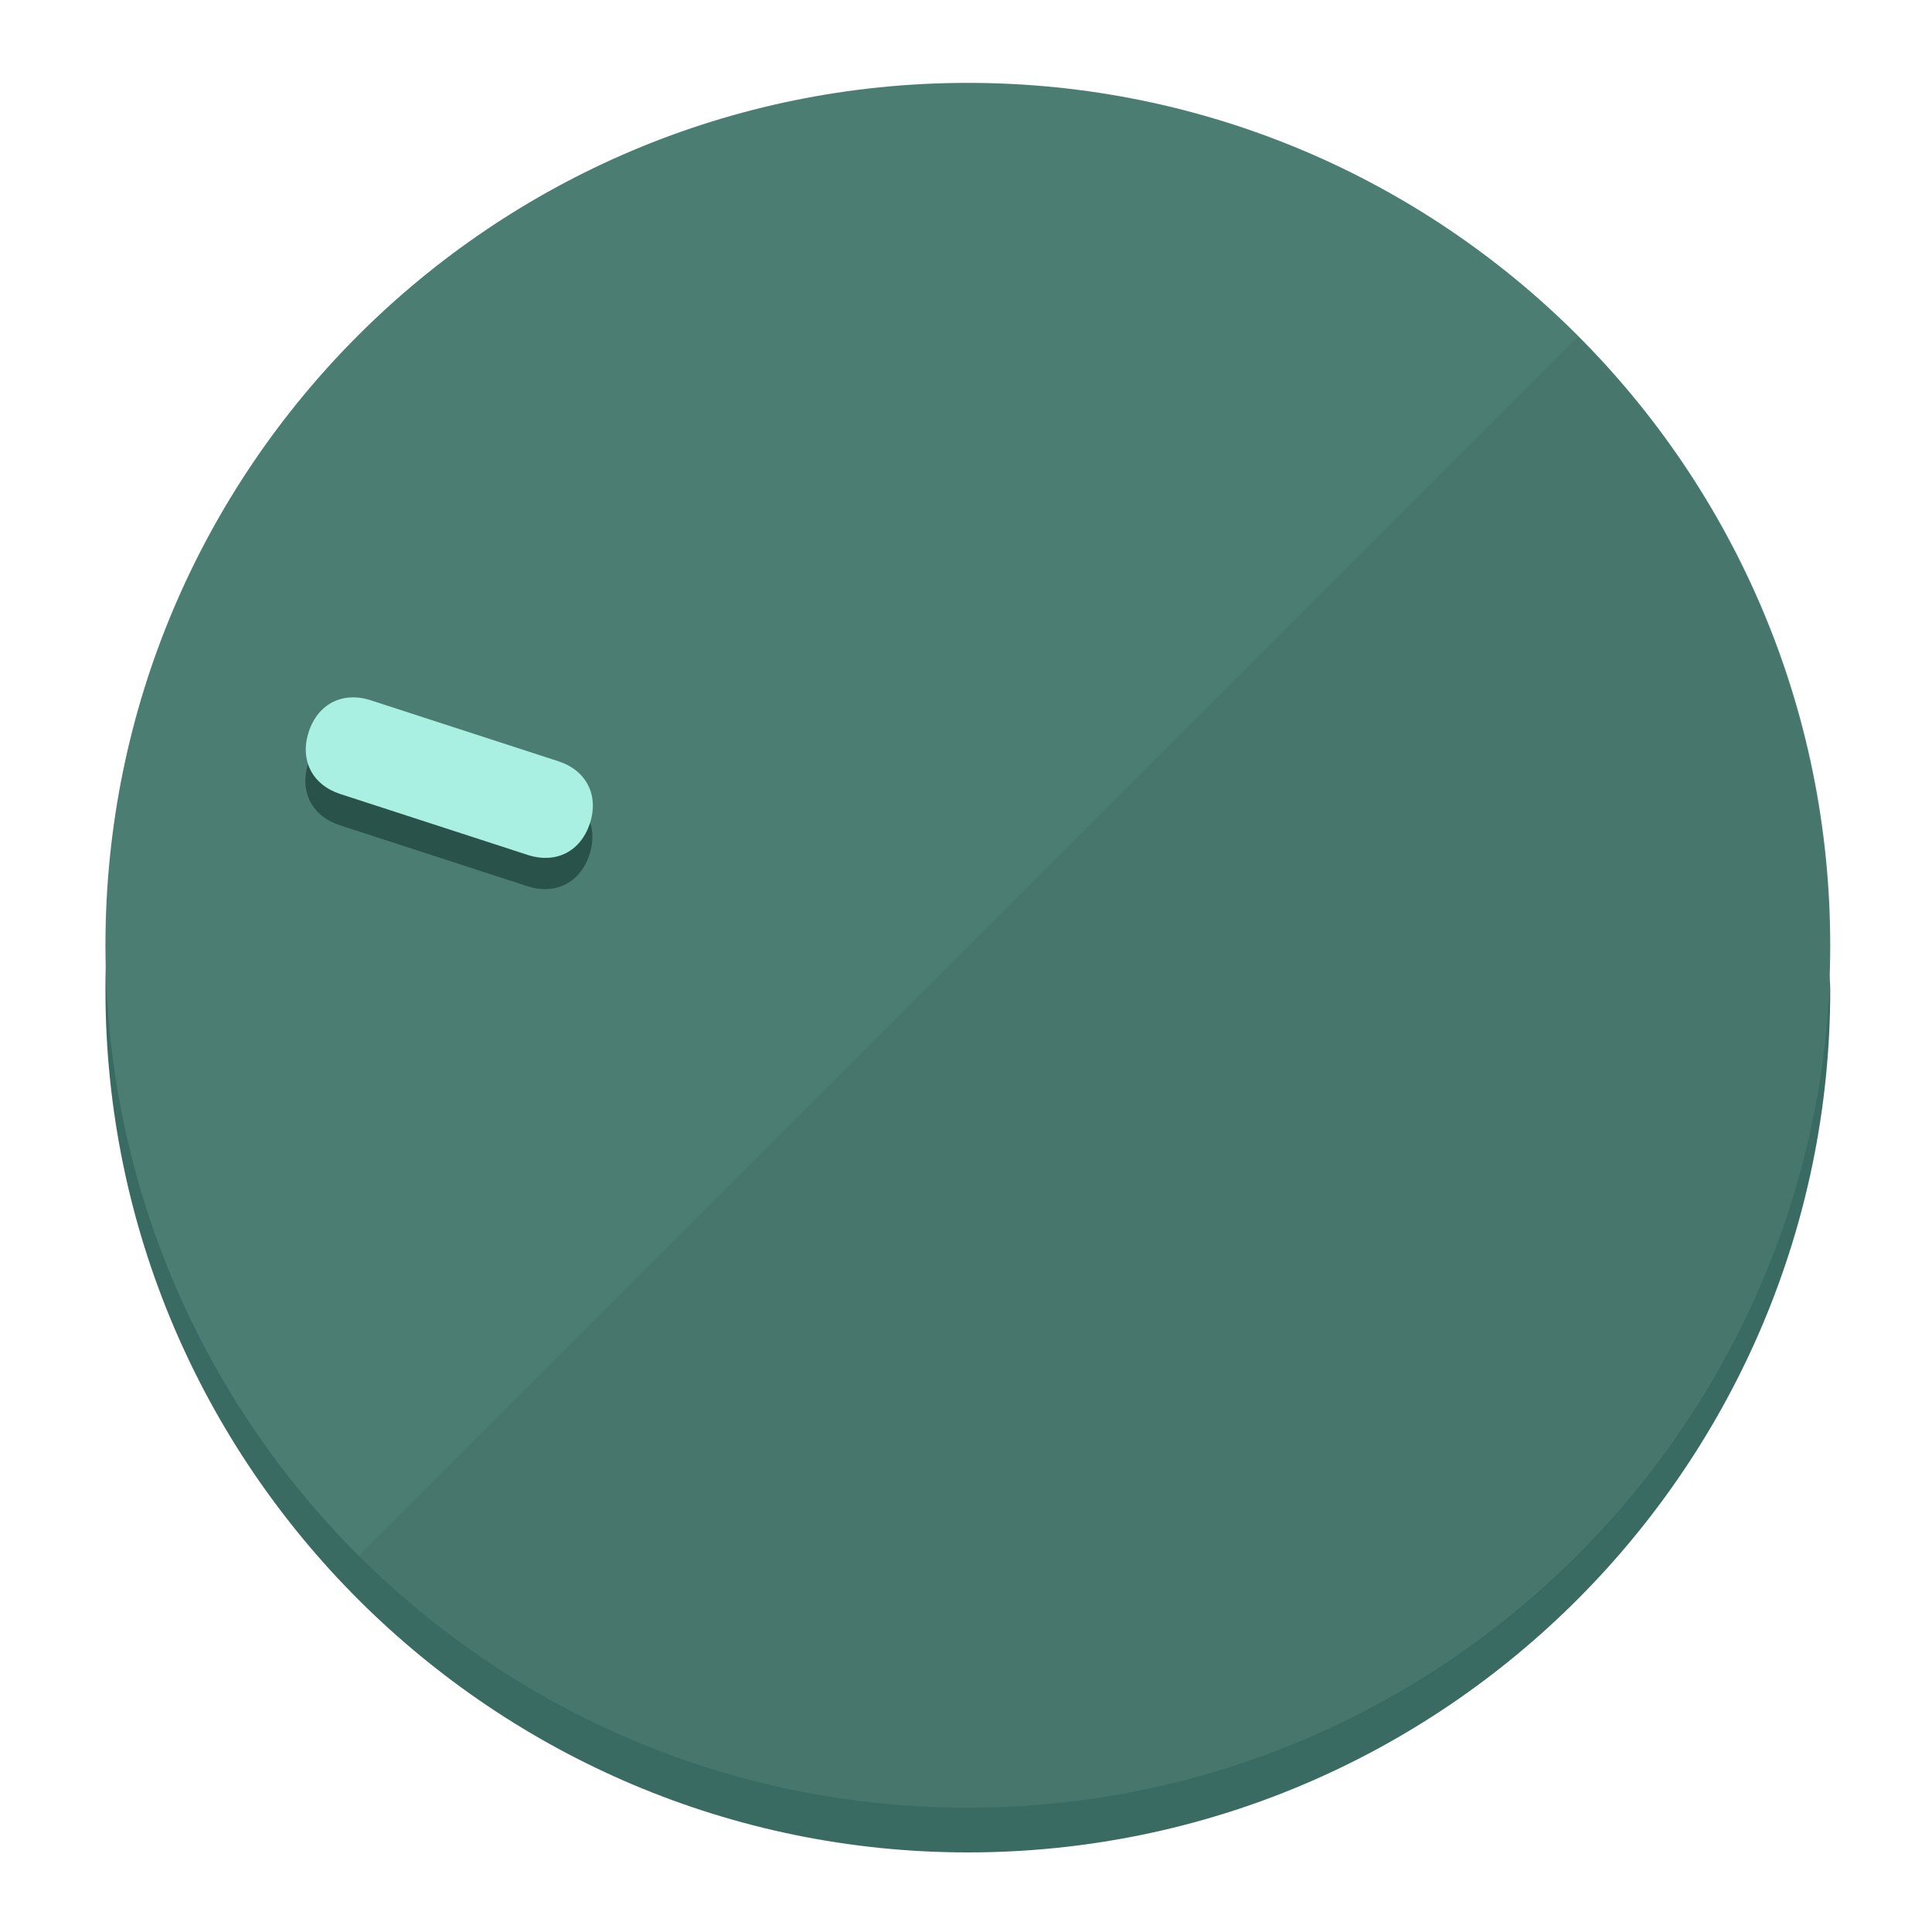
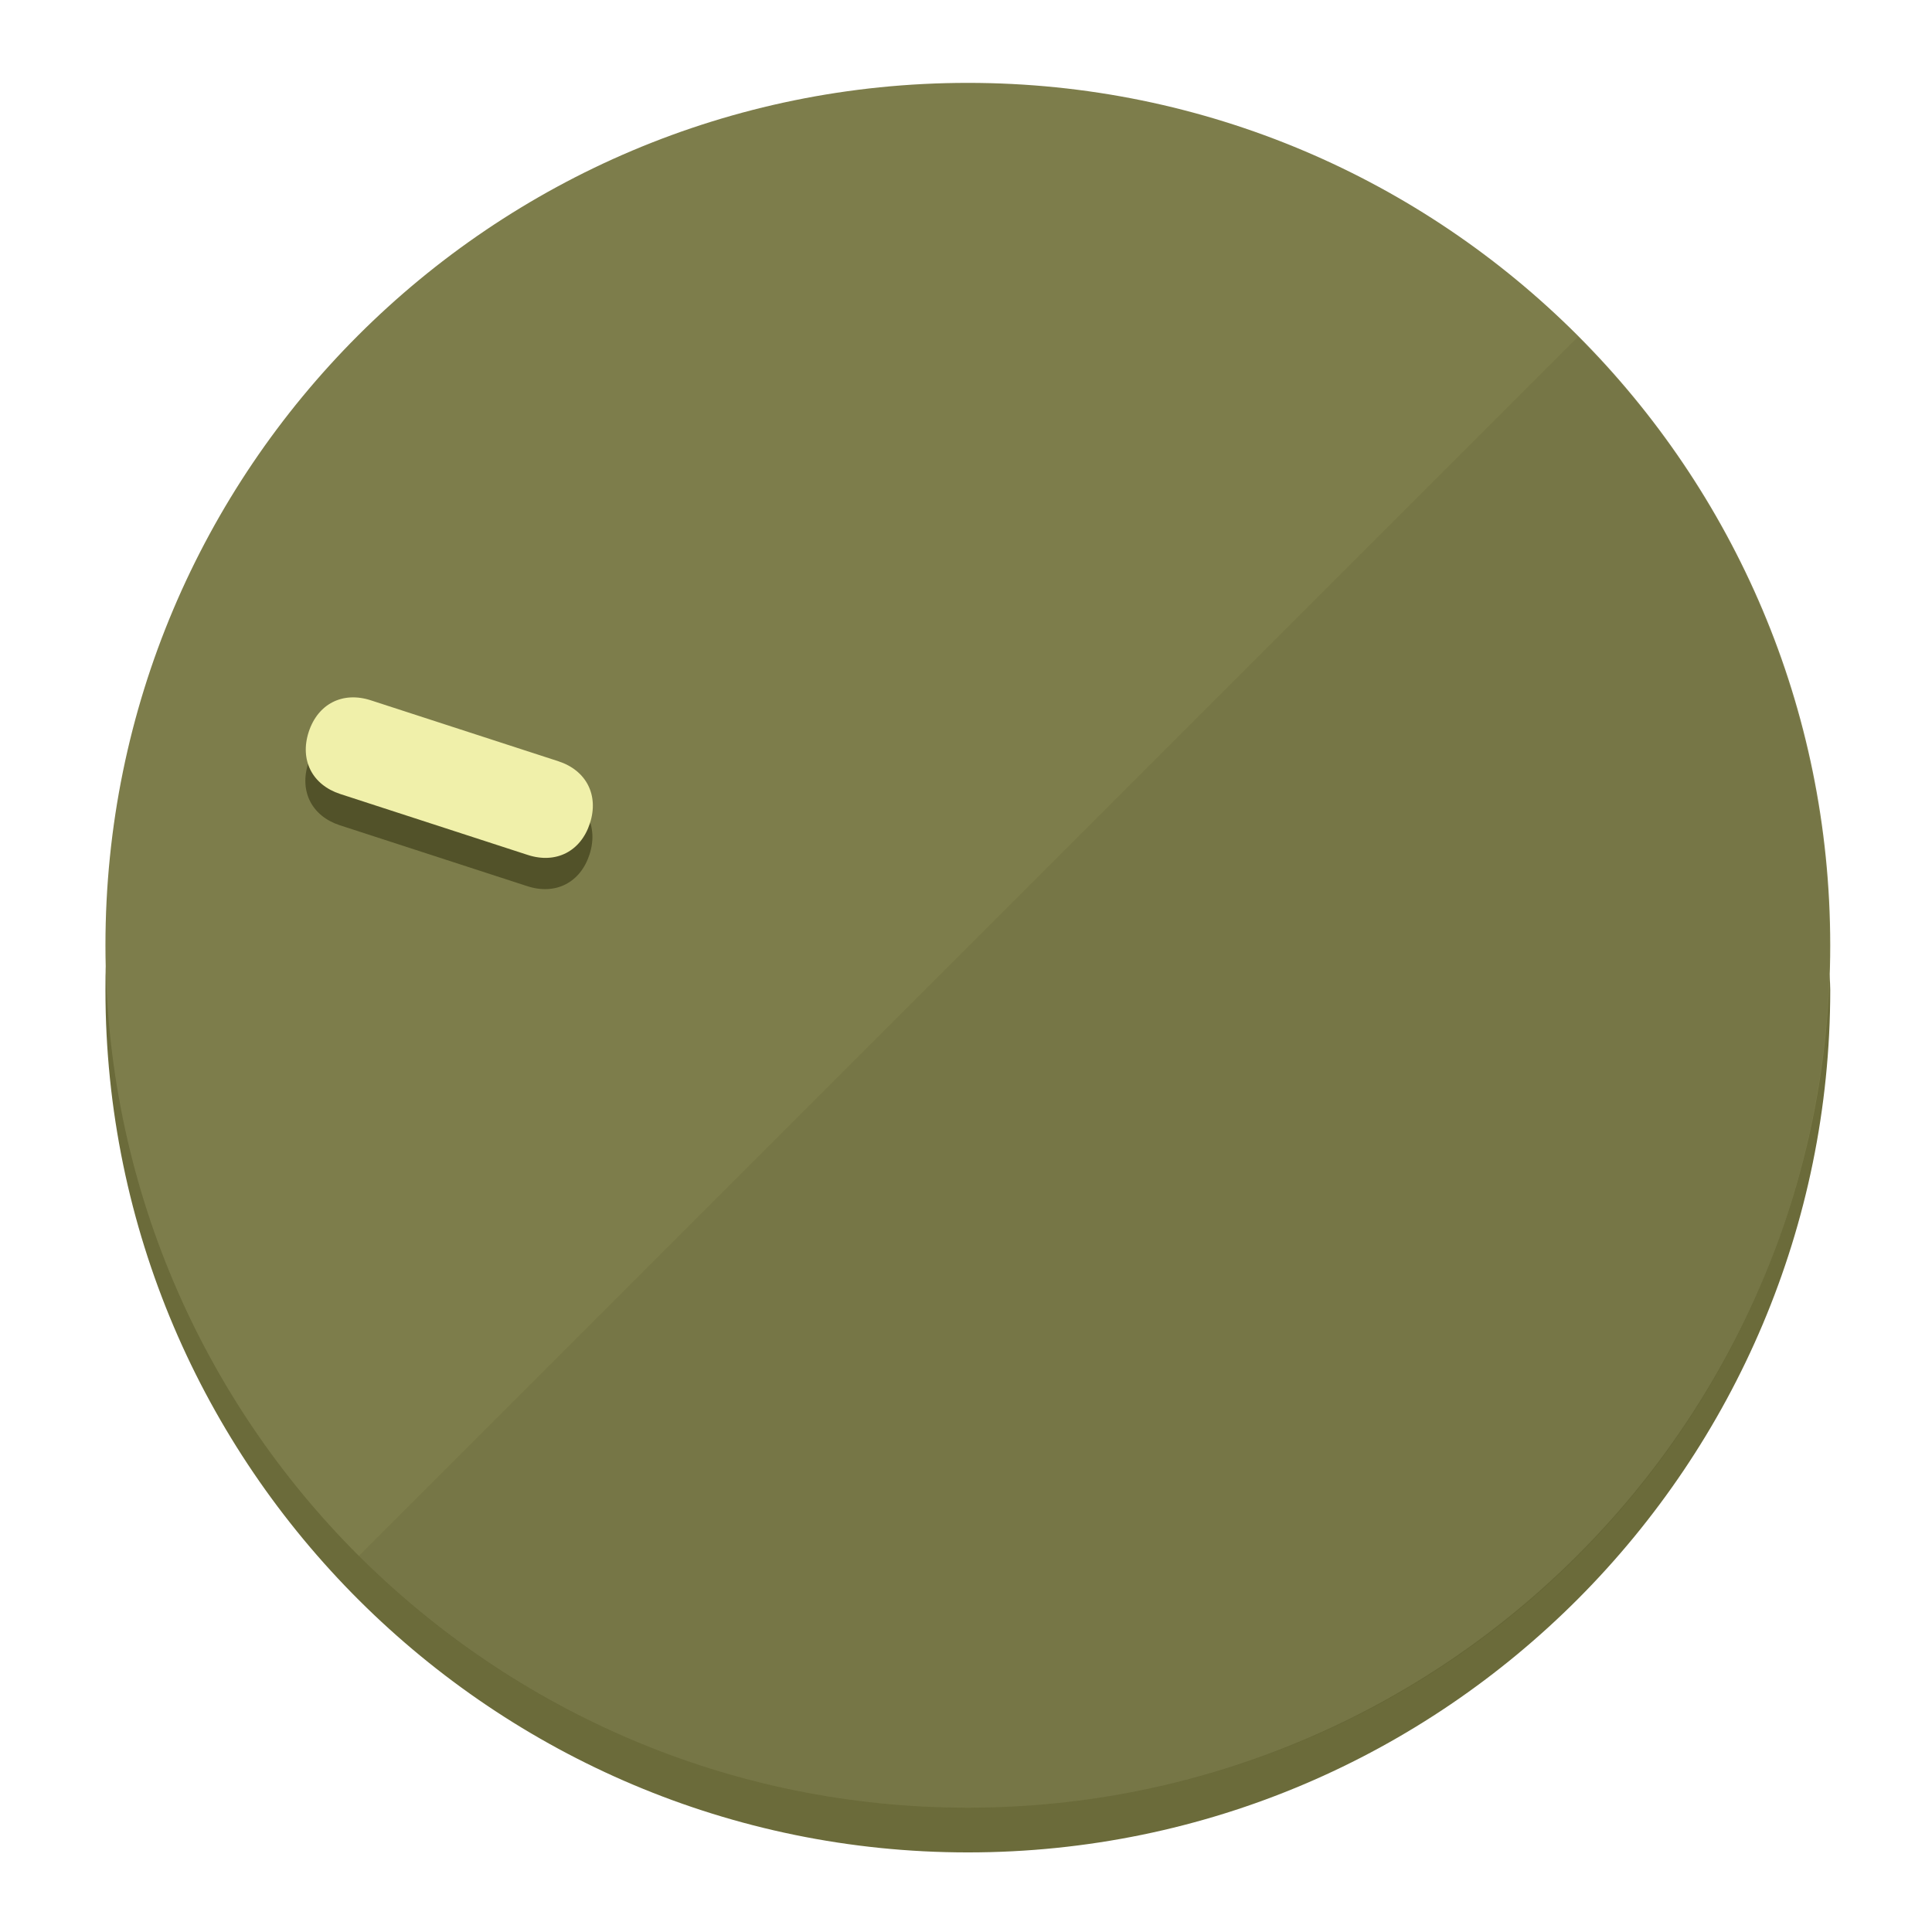
<svg xmlns="http://www.w3.org/2000/svg" height="120px" width="120px" version="1.1" id="Layer_1" viewBox="0 0 496.8 496.8" xml:space="preserve">
  <defs id="defs23" />
  <g id="g3158">
-     <path style="display:inline;fill:#3A6B62;fill-opacity:1;stroke-width:1.584" d="m 248.875,445.92 c 116.582,0 212.89,-91.238 220.493,-205.286 0,5.069 1.267,8.87 1.267,13.939 0,121.651 -98.842,221.76 -221.76,221.76 -121.651,0 -221.76,-98.842 -221.76,-221.76 0,-5.069 0,-8.87 1.267,-13.939 7.603,114.048 103.91,205.286 220.493,205.286 z" id="path8" />
-     <circle style="display:inline;fill:#4B7D73;fill-opacity:1;stroke-width:1.584" cx="248.875" cy="243.071" r="221.76" id="circle12" />
-     <path style="display:inline;fill:#29524A;fill-opacity:0.154;stroke-width:1.587" d="m 405.744,86.606 c 86.308,86.308 86.308,227.193 0,313.5 -86.308,86.308 -227.193,86.308 -313.5,0" id="path14" />
+     <path style="display:inline;fill:#6B6B3A;fill-opacity:1;stroke-width:1.584" d="m 248.875,445.92 c 116.582,0 212.89,-91.238 220.493,-205.286 0,5.069 1.267,8.87 1.267,13.939 0,121.651 -98.842,221.76 -221.76,221.76 -121.651,0 -221.76,-98.842 -221.76,-221.76 0,-5.069 0,-8.87 1.267,-13.939 7.603,114.048 103.91,205.286 220.493,205.286 z" id="path8" />
+     <circle style="display:inline;fill:#7D7D4B;fill-opacity:1;stroke-width:1.584" cx="248.875" cy="243.071" r="221.76" id="circle12" />
+     <path style="display:inline;fill:#525229;fill-opacity:0.154;stroke-width:1.587" d="m 405.744,86.606 c 86.308,86.308 86.308,227.193 0,313.5 -86.308,86.308 -227.193,86.308 -313.5,0" id="path14" />
  </g>
  <g id="g3198">
    <circle style="display:none;fill:#000000;fill-opacity:0;stroke-width:1.584" cx="-154.88" cy="311.577" r="221.76" id="circle12-3" transform="rotate(-72)" />
-     <path style="display:inline;fill:#29524A;fill-opacity:1;stroke-width:1.584" d="m 143.448,203.776 c 7.231,2.35 10.485,8.737 8.136,15.968 v 0 c -2.35,7.231 -8.737,10.485 -15.968,8.136 L 87.409,212.216 c -7.231,-2.35 -10.485,-8.737 -8.136,-15.968 v 0 c 2.35,-7.231 8.737,-10.485 15.968,-8.136 z" id="path3789" />
-     <path style="display:inline;fill:#AAF0E2;stroke-width:1.584" d="m 143.557,195.742 c 7.231,2.35 10.485,8.737 8.136,15.968 v 0 c -2.35,7.231 -8.737,10.485 -15.968,8.136 L 87.518,204.182 c -7.231,-2.35 -10.485,-8.737 -8.136,-15.968 v 0 c 2.35,-7.231 8.737,-10.485 15.968,-8.136 z" id="path915" />
+     <path style="display:inline;fill:#525229;fill-opacity:1;stroke-width:1.584" d="m 143.448,203.776 c 7.231,2.35 10.485,8.737 8.136,15.968 v 0 c -2.35,7.231 -8.737,10.485 -15.968,8.136 L 87.409,212.216 c -7.231,-2.35 -10.485,-8.737 -8.136,-15.968 v 0 c 2.35,-7.231 8.737,-10.485 15.968,-8.136 z" id="path3789" />
+     <path style="display:inline;fill:#F0F0AA;stroke-width:1.584" d="m 143.557,195.742 c 7.231,2.35 10.485,8.737 8.136,15.968 v 0 c -2.35,7.231 -8.737,10.485 -15.968,8.136 L 87.518,204.182 c -7.231,-2.35 -10.485,-8.737 -8.136,-15.968 v 0 c 2.35,-7.231 8.737,-10.485 15.968,-8.136 z" id="path915" />
  </g>
</svg>
